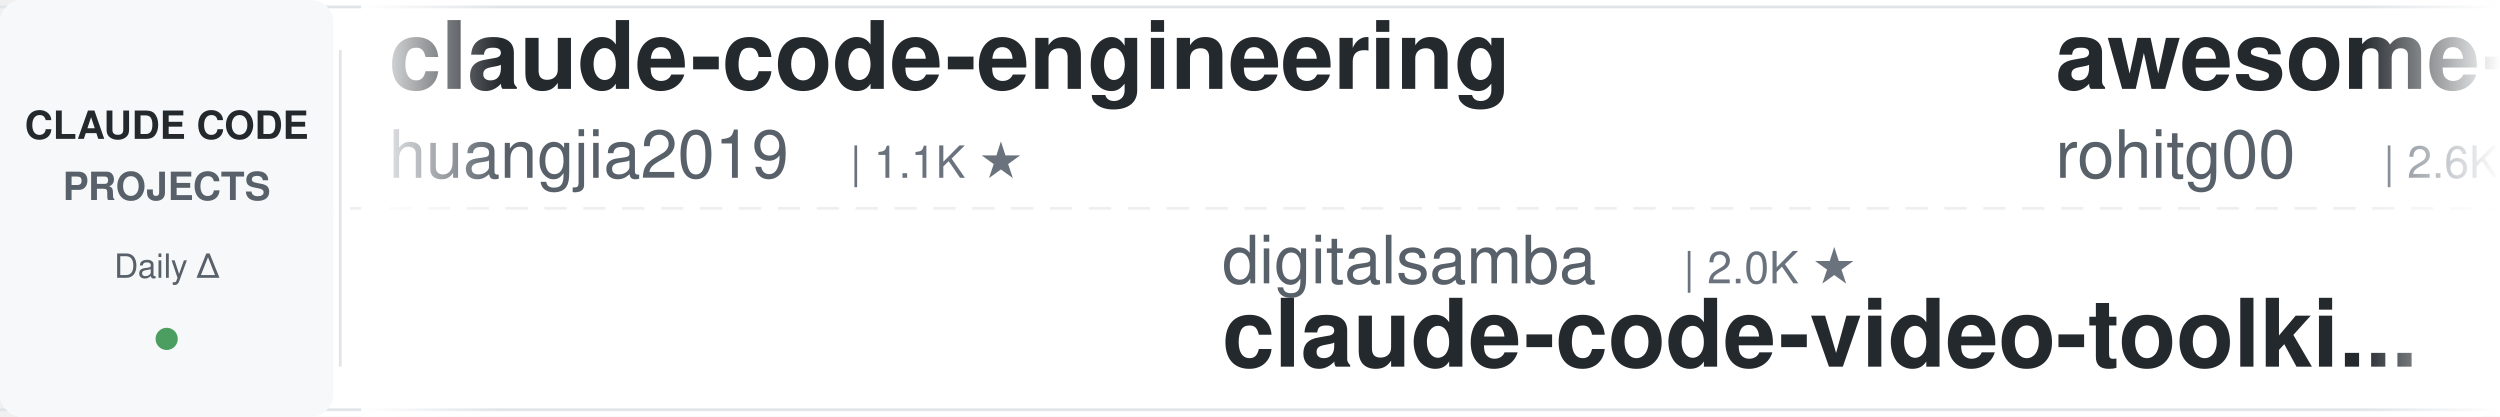
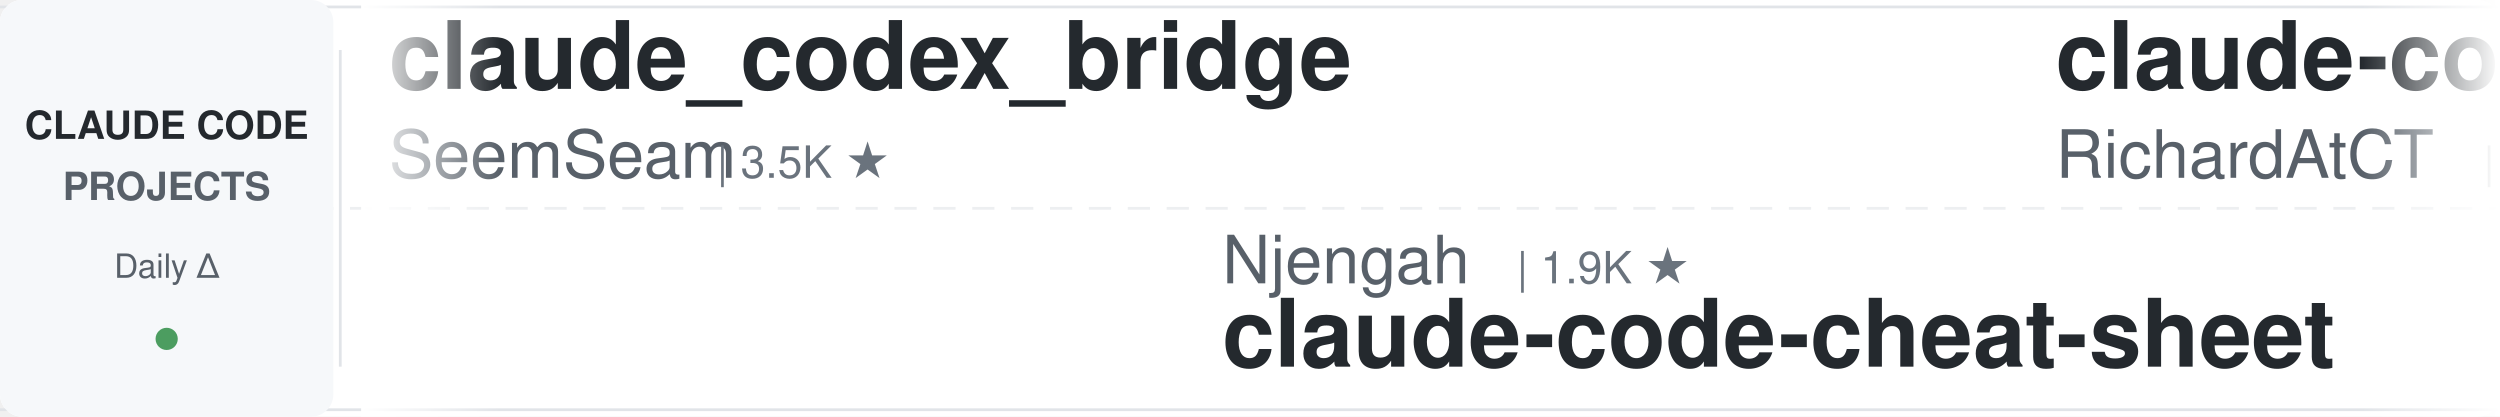
<svg xmlns="http://www.w3.org/2000/svg" width="900" height="150">
  <defs>
    <linearGradient id="leftFade" x1="0%" y1="0%" x2="100%" y2="0%">
      <stop offset="0%" style="stop-color:#ffffff;stop-opacity:1" />
      <stop offset="100%" style="stop-color:#ffffff;stop-opacity:0" />
    </linearGradient>
    <linearGradient id="rightFade" x1="0%" y1="0%" x2="100%" y2="0%">
      <stop offset="0%" style="stop-color:#ffffff;stop-opacity:0" />
      <stop offset="100%" style="stop-color:#ffffff;stop-opacity:1" />
    </linearGradient>
  </defs>
  <rect width="900" height="150" fill="#ffffff" rx="8" />
  <rect x="0" y="2" width="900" height="1" fill="#e1e4e8" />
  <rect x="0" y="147" width="900" height="1" fill="#e1e4e8" />
  <line x1="0" y1="75" x2="900" y2="75" stroke="#e1e4e8" stroke-width="1" stroke-dasharray="8 6" opacity="0.6" />
  <rect x="0" y="0" width="120" height="150" fill="#f6f8fa" rx="8" />
  <text x="60" y="50" font-family="-apple-system, BlinkMacSystemFont, 'Segoe UI', Helvetica, Arial, sans-serif" font-size="14" font-weight="600" fill="#24292e" text-anchor="middle">CLAUDE CODE</text>
  <text x="60" y="72" font-family="-apple-system, BlinkMacSystemFont, 'Segoe UI', Helvetica, Arial, sans-serif" font-size="14" font-weight="600" fill="#586069" text-anchor="middle">PROJECTS</text>
  <text x="60" y="100" font-family="-apple-system, BlinkMacSystemFont, 'Segoe UI', Helvetica, Arial, sans-serif" font-size="12" font-weight="500" fill="#586069" text-anchor="middle">Daily Δ</text>
  <circle cx="60" cy="122" r="4" fill="#22863a" opacity="0.8" />
  <rect x="122" y="18" width="1" height="114" fill="#e1e4e8" />
  <clipPath id="tickerClip">
    <rect x="130" y="0" width="770" height="150" />
  </clipPath>
  <g clip-path="url(#tickerClip)">
    <g id="tickerItems">
      <animateTransform attributeName="transform" attributeType="XML" type="translate" from="0 0" to="-3000 0" dur="54s" repeatCount="indefinite" />
      <g transform="translate(0, 0)">
-         <text x="140" y="32" font-family="-apple-system, BlinkMacSystemFont, 'Segoe UI', Helvetica, Arial, sans-serif" font-size="34" font-weight="600" fill="#24292e">claude-code-engineering</text>
-         <text x="140" y="64" font-family="-apple-system, BlinkMacSystemFont, 'Segoe UI', Helvetica, Arial, sans-serif" font-size="24" font-weight="400" fill="#586069">huangjia2019</text>
-         <text x="306" y="64" font-family="-apple-system, BlinkMacSystemFont, 'Segoe UI', Helvetica, Arial, sans-serif" font-size="16" font-weight="500" fill="#6a737d">| 1.1K ★</text>
+         <text x="140" y="32" font-family="-apple-system, BlinkMacSystemFont, 'Segoe UI', Helvetica, Arial, sans-serif" font-size="34" font-weight="600" fill="#24292e">claude_codex_bridge</text>
+         <text x="140" y="64" font-family="-apple-system, BlinkMacSystemFont, 'Segoe UI', Helvetica, Arial, sans-serif" font-size="24" font-weight="400" fill="#586069">SeemSeam</text>
+         <text x="258" y="64" font-family="-apple-system, BlinkMacSystemFont, 'Segoe UI', Helvetica, Arial, sans-serif" font-size="16" font-weight="500" fill="#6a737d">| 3.5K ★</text>
      </g>
      <g transform="translate(300, 0)">
-         <text x="140" y="102" font-family="-apple-system, BlinkMacSystemFont, 'Segoe UI', Helvetica, Arial, sans-serif" font-size="24" font-weight="400" fill="#586069">digitalsamba</text>
-         <text x="306" y="102" font-family="-apple-system, BlinkMacSystemFont, 'Segoe UI', Helvetica, Arial, sans-serif" font-size="16" font-weight="500" fill="#6a737d">| 2.0K ★</text>
-         <text x="140" y="132" font-family="-apple-system, BlinkMacSystemFont, 'Segoe UI', Helvetica, Arial, sans-serif" font-size="34" font-weight="600" fill="#24292e">claude-code-video-toolki...</text>
+         <text x="140" y="102" font-family="-apple-system, BlinkMacSystemFont, 'Segoe UI', Helvetica, Arial, sans-serif" font-size="24" font-weight="400" fill="#586069">Njengah</text>
+         <text x="246" y="102" font-family="-apple-system, BlinkMacSystemFont, 'Segoe UI', Helvetica, Arial, sans-serif" font-size="16" font-weight="500" fill="#6a737d">| 1.9K ★</text>
+         <text x="140" y="132" font-family="-apple-system, BlinkMacSystemFont, 'Segoe UI', Helvetica, Arial, sans-serif" font-size="34" font-weight="600" fill="#24292e">claude-code-cheat-sheet</text>
      </g>
      <g transform="translate(600, 0)">
-         <text x="140" y="32" font-family="-apple-system, BlinkMacSystemFont, 'Segoe UI', Helvetica, Arial, sans-serif" font-size="34" font-weight="600" fill="#24292e">awesome-claude-code-tool...</text>
-         <text x="140" y="64" font-family="-apple-system, BlinkMacSystemFont, 'Segoe UI', Helvetica, Arial, sans-serif" font-size="24" font-weight="400" fill="#586069">rohitg00</text>
-         <text x="258" y="64" font-family="-apple-system, BlinkMacSystemFont, 'Segoe UI', Helvetica, Arial, sans-serif" font-size="16" font-weight="500" fill="#6a737d">| 2.6K ★</text>
+         <text x="140" y="32" font-family="-apple-system, BlinkMacSystemFont, 'Segoe UI', Helvetica, Arial, sans-serif" font-size="34" font-weight="600" fill="#24292e">claude-code-telegram</text>
+         <text x="140" y="64" font-family="-apple-system, BlinkMacSystemFont, 'Segoe UI', Helvetica, Arial, sans-serif" font-size="24" font-weight="400" fill="#586069">RichardAtCT</text>
+         <text x="294" y="64" font-family="-apple-system, BlinkMacSystemFont, 'Segoe UI', Helvetica, Arial, sans-serif" font-size="16" font-weight="500" fill="#6a737d">| 2.8K ★</text>
      </g>
      <g transform="translate(900, 0)">
-         <text x="140" y="102" font-family="-apple-system, BlinkMacSystemFont, 'Segoe UI', Helvetica, Arial, sans-serif" font-size="24" font-weight="400" fill="#586069">shanraisshan</text>
-         <text x="306" y="102" font-family="-apple-system, BlinkMacSystemFont, 'Segoe UI', Helvetica, Arial, sans-serif" font-size="16" font-weight="500" fill="#6a737d">| 65.1K ★</text>
-         <text x="140" y="132" font-family="-apple-system, BlinkMacSystemFont, 'Segoe UI', Helvetica, Arial, sans-serif" font-size="34" font-weight="600" fill="#24292e">claude-code-best-practic...</text>
+         <text x="140" y="102" font-family="-apple-system, BlinkMacSystemFont, 'Segoe UI', Helvetica, Arial, sans-serif" font-size="24" font-weight="400" fill="#586069">FlorianBruniaux</text>
+         <text x="342" y="102" font-family="-apple-system, BlinkMacSystemFont, 'Segoe UI', Helvetica, Arial, sans-serif" font-size="16" font-weight="500" fill="#6a737d">| 5.8K ★</text>
+         <text x="140" y="132" font-family="-apple-system, BlinkMacSystemFont, 'Segoe UI', Helvetica, Arial, sans-serif" font-size="34" font-weight="600" fill="#24292e">claude-code-ultimate-gui...</text>
      </g>
      <g transform="translate(1200, 0)">
-         <text x="140" y="32" font-family="-apple-system, BlinkMacSystemFont, 'Segoe UI', Helvetica, Arial, sans-serif" font-size="34" font-weight="600" fill="#24292e">awesome-claude-code-suba...</text>
-         <text x="140" y="64" font-family="-apple-system, BlinkMacSystemFont, 'Segoe UI', Helvetica, Arial, sans-serif" font-size="24" font-weight="400" fill="#586069">VoltAgent</text>
-         <text x="270" y="64" font-family="-apple-system, BlinkMacSystemFont, 'Segoe UI', Helvetica, Arial, sans-serif" font-size="16" font-weight="500" fill="#6a737d">| 24.6K ★</text>
+         <text x="140" y="32" font-family="-apple-system, BlinkMacSystemFont, 'Segoe UI', Helvetica, Arial, sans-serif" font-size="34" font-weight="600" fill="#24292e">my-claude-code-setup</text>
+         <text x="140" y="64" font-family="-apple-system, BlinkMacSystemFont, 'Segoe UI', Helvetica, Arial, sans-serif" font-size="24" font-weight="400" fill="#586069">centminmod</text>
+         <text x="282" y="64" font-family="-apple-system, BlinkMacSystemFont, 'Segoe UI', Helvetica, Arial, sans-serif" font-size="16" font-weight="500" fill="#6a737d">| 2.6K ★</text>
      </g>
      <g transform="translate(1500, 0)">
-         <text x="140" y="102" font-family="-apple-system, BlinkMacSystemFont, 'Segoe UI', Helvetica, Arial, sans-serif" font-size="24" font-weight="400" fill="#586069">musistudio</text>
-         <text x="282" y="102" font-family="-apple-system, BlinkMacSystemFont, 'Segoe UI', Helvetica, Arial, sans-serif" font-size="16" font-weight="500" fill="#6a737d">| 36.9K ★</text>
-         <text x="140" y="132" font-family="-apple-system, BlinkMacSystemFont, 'Segoe UI', Helvetica, Arial, sans-serif" font-size="34" font-weight="600" fill="#24292e">claude-code-router</text>
+         <text x="140" y="102" font-family="-apple-system, BlinkMacSystemFont, 'Segoe UI', Helvetica, Arial, sans-serif" font-size="24" font-weight="400" fill="#586069">huangserva</text>
+         <text x="282" y="102" font-family="-apple-system, BlinkMacSystemFont, 'Segoe UI', Helvetica, Arial, sans-serif" font-size="16" font-weight="500" fill="#6a737d">| 625 ★</text>
+         <text x="140" y="132" font-family="-apple-system, BlinkMacSystemFont, 'Segoe UI', Helvetica, Arial, sans-serif" font-size="34" font-weight="600" fill="#24292e">claude-code-cli</text>
      </g>
      <g transform="translate(1800, 0)">
-         <text x="140" y="32" font-family="-apple-system, BlinkMacSystemFont, 'Segoe UI', Helvetica, Arial, sans-serif" font-size="34" font-weight="600" fill="#24292e">claude-code-settings</text>
-         <text x="140" y="64" font-family="-apple-system, BlinkMacSystemFont, 'Segoe UI', Helvetica, Arial, sans-serif" font-size="24" font-weight="400" fill="#586069">feiskyer</text>
-         <text x="258" y="64" font-family="-apple-system, BlinkMacSystemFont, 'Segoe UI', Helvetica, Arial, sans-serif" font-size="16" font-weight="500" fill="#6a737d">| 1.6K ★</text>
+         <text x="140" y="32" font-family="-apple-system, BlinkMacSystemFont, 'Segoe UI', Helvetica, Arial, sans-serif" font-size="34" font-weight="600" fill="#24292e">claude-code-transcripts</text>
+         <text x="140" y="64" font-family="-apple-system, BlinkMacSystemFont, 'Segoe UI', Helvetica, Arial, sans-serif" font-size="24" font-weight="400" fill="#586069">simonw</text>
+         <text x="234" y="64" font-family="-apple-system, BlinkMacSystemFont, 'Segoe UI', Helvetica, Arial, sans-serif" font-size="16" font-weight="500" fill="#6a737d">| 1.7K ★</text>
      </g>
      <g transform="translate(2100, 0)">
-         <text x="140" y="102" font-family="-apple-system, BlinkMacSystemFont, 'Segoe UI', Helvetica, Arial, sans-serif" font-size="24" font-weight="400" fill="#586069">WorldFlowAI</text>
-         <text x="294" y="102" font-family="-apple-system, BlinkMacSystemFont, 'Segoe UI', Helvetica, Arial, sans-serif" font-size="16" font-weight="500" fill="#6a737d">| 1.7K ★</text>
-         <text x="140" y="132" font-family="-apple-system, BlinkMacSystemFont, 'Segoe UI', Helvetica, Arial, sans-serif" font-size="34" font-weight="600" fill="#24292e">everything-claude-code</text>
+         <text x="140" y="102" font-family="-apple-system, BlinkMacSystemFont, 'Segoe UI', Helvetica, Arial, sans-serif" font-size="24" font-weight="400" fill="#586069">Piebald-AI</text>
+         <text x="282" y="102" font-family="-apple-system, BlinkMacSystemFont, 'Segoe UI', Helvetica, Arial, sans-serif" font-size="16" font-weight="500" fill="#6a737d">| 12.5K ★</text>
+         <text x="140" y="132" font-family="-apple-system, BlinkMacSystemFont, 'Segoe UI', Helvetica, Arial, sans-serif" font-size="34" font-weight="600" fill="#24292e">claude-code-system-promp...</text>
      </g>
      <g transform="translate(2400, 0)">
-         <text x="140" y="32" font-family="-apple-system, BlinkMacSystemFont, 'Segoe UI', Helvetica, Arial, sans-serif" font-size="34" font-weight="600" fill="#24292e">ECC</text>
-         <text x="140" y="64" font-family="-apple-system, BlinkMacSystemFont, 'Segoe UI', Helvetica, Arial, sans-serif" font-size="24" font-weight="400" fill="#586069">affaan-m</text>
-         <text x="258" y="64" font-family="-apple-system, BlinkMacSystemFont, 'Segoe UI', Helvetica, Arial, sans-serif" font-size="16" font-weight="500" fill="#6a737d">| 243.3K ★</text>
+         <text x="140" y="32" font-family="-apple-system, BlinkMacSystemFont, 'Segoe UI', Helvetica, Arial, sans-serif" font-size="34" font-weight="600" fill="#24292e">claude-code-rust</text>
+         <text x="140" y="64" font-family="-apple-system, BlinkMacSystemFont, 'Segoe UI', Helvetica, Arial, sans-serif" font-size="24" font-weight="400" fill="#586069">lorryjovens-hub</text>
+         <text x="342" y="64" font-family="-apple-system, BlinkMacSystemFont, 'Segoe UI', Helvetica, Arial, sans-serif" font-size="16" font-weight="500" fill="#6a737d">| 1.7K ★</text>
      </g>
      <g transform="translate(2700, 0)">
-         <text x="140" y="102" font-family="-apple-system, BlinkMacSystemFont, 'Segoe UI', Helvetica, Arial, sans-serif" font-size="24" font-weight="400" fill="#586069">anthropics</text>
-         <text x="282" y="102" font-family="-apple-system, BlinkMacSystemFont, 'Segoe UI', Helvetica, Arial, sans-serif" font-size="16" font-weight="500" fill="#6a737d">| 8.7K ★</text>
-         <text x="140" y="132" font-family="-apple-system, BlinkMacSystemFont, 'Segoe UI', Helvetica, Arial, sans-serif" font-size="34" font-weight="600" fill="#24292e">claude-code-action</text>
+         <text x="140" y="102" font-family="-apple-system, BlinkMacSystemFont, 'Segoe UI', Helvetica, Arial, sans-serif" font-size="24" font-weight="400" fill="#586069">hangsman</text>
+         <text x="258" y="102" font-family="-apple-system, BlinkMacSystemFont, 'Segoe UI', Helvetica, Arial, sans-serif" font-size="16" font-weight="500" fill="#6a737d">| 791 ★</text>
+         <text x="140" y="132" font-family="-apple-system, BlinkMacSystemFont, 'Segoe UI', Helvetica, Arial, sans-serif" font-size="34" font-weight="600" fill="#24292e">claude-code-source</text>
      </g>
      <g transform="translate(3000, 0)">
-         <text x="140" y="32" font-family="-apple-system, BlinkMacSystemFont, 'Segoe UI', Helvetica, Arial, sans-serif" font-size="34" font-weight="600" fill="#24292e">claude-code-engineering</text>
-         <text x="140" y="64" font-family="-apple-system, BlinkMacSystemFont, 'Segoe UI', Helvetica, Arial, sans-serif" font-size="24" font-weight="400" fill="#586069">huangjia2019</text>
-         <text x="306" y="64" font-family="-apple-system, BlinkMacSystemFont, 'Segoe UI', Helvetica, Arial, sans-serif" font-size="16" font-weight="500" fill="#6a737d">| 1.1K ★</text>
+         <text x="140" y="32" font-family="-apple-system, BlinkMacSystemFont, 'Segoe UI', Helvetica, Arial, sans-serif" font-size="34" font-weight="600" fill="#24292e">claude_codex_bridge</text>
+         <text x="140" y="64" font-family="-apple-system, BlinkMacSystemFont, 'Segoe UI', Helvetica, Arial, sans-serif" font-size="24" font-weight="400" fill="#586069">SeemSeam</text>
+         <text x="258" y="64" font-family="-apple-system, BlinkMacSystemFont, 'Segoe UI', Helvetica, Arial, sans-serif" font-size="16" font-weight="500" fill="#6a737d">| 3.5K ★</text>
      </g>
      <g transform="translate(3300, 0)">
-         <text x="140" y="102" font-family="-apple-system, BlinkMacSystemFont, 'Segoe UI', Helvetica, Arial, sans-serif" font-size="24" font-weight="400" fill="#586069">digitalsamba</text>
-         <text x="306" y="102" font-family="-apple-system, BlinkMacSystemFont, 'Segoe UI', Helvetica, Arial, sans-serif" font-size="16" font-weight="500" fill="#6a737d">| 2.0K ★</text>
-         <text x="140" y="132" font-family="-apple-system, BlinkMacSystemFont, 'Segoe UI', Helvetica, Arial, sans-serif" font-size="34" font-weight="600" fill="#24292e">claude-code-video-toolki...</text>
+         <text x="140" y="102" font-family="-apple-system, BlinkMacSystemFont, 'Segoe UI', Helvetica, Arial, sans-serif" font-size="24" font-weight="400" fill="#586069">Njengah</text>
+         <text x="246" y="102" font-family="-apple-system, BlinkMacSystemFont, 'Segoe UI', Helvetica, Arial, sans-serif" font-size="16" font-weight="500" fill="#6a737d">| 1.9K ★</text>
+         <text x="140" y="132" font-family="-apple-system, BlinkMacSystemFont, 'Segoe UI', Helvetica, Arial, sans-serif" font-size="34" font-weight="600" fill="#24292e">claude-code-cheat-sheet</text>
      </g>
      <g transform="translate(3600, 0)">
-         <text x="140" y="32" font-family="-apple-system, BlinkMacSystemFont, 'Segoe UI', Helvetica, Arial, sans-serif" font-size="34" font-weight="600" fill="#24292e">awesome-claude-code-tool...</text>
-         <text x="140" y="64" font-family="-apple-system, BlinkMacSystemFont, 'Segoe UI', Helvetica, Arial, sans-serif" font-size="24" font-weight="400" fill="#586069">rohitg00</text>
-         <text x="258" y="64" font-family="-apple-system, BlinkMacSystemFont, 'Segoe UI', Helvetica, Arial, sans-serif" font-size="16" font-weight="500" fill="#6a737d">| 2.6K ★</text>
+         <text x="140" y="32" font-family="-apple-system, BlinkMacSystemFont, 'Segoe UI', Helvetica, Arial, sans-serif" font-size="34" font-weight="600" fill="#24292e">claude-code-telegram</text>
+         <text x="140" y="64" font-family="-apple-system, BlinkMacSystemFont, 'Segoe UI', Helvetica, Arial, sans-serif" font-size="24" font-weight="400" fill="#586069">RichardAtCT</text>
+         <text x="294" y="64" font-family="-apple-system, BlinkMacSystemFont, 'Segoe UI', Helvetica, Arial, sans-serif" font-size="16" font-weight="500" fill="#6a737d">| 2.8K ★</text>
      </g>
      <g transform="translate(3900, 0)">
-         <text x="140" y="102" font-family="-apple-system, BlinkMacSystemFont, 'Segoe UI', Helvetica, Arial, sans-serif" font-size="24" font-weight="400" fill="#586069">shanraisshan</text>
-         <text x="306" y="102" font-family="-apple-system, BlinkMacSystemFont, 'Segoe UI', Helvetica, Arial, sans-serif" font-size="16" font-weight="500" fill="#6a737d">| 65.1K ★</text>
-         <text x="140" y="132" font-family="-apple-system, BlinkMacSystemFont, 'Segoe UI', Helvetica, Arial, sans-serif" font-size="34" font-weight="600" fill="#24292e">claude-code-best-practic...</text>
+         <text x="140" y="102" font-family="-apple-system, BlinkMacSystemFont, 'Segoe UI', Helvetica, Arial, sans-serif" font-size="24" font-weight="400" fill="#586069">FlorianBruniaux</text>
+         <text x="342" y="102" font-family="-apple-system, BlinkMacSystemFont, 'Segoe UI', Helvetica, Arial, sans-serif" font-size="16" font-weight="500" fill="#6a737d">| 5.8K ★</text>
+         <text x="140" y="132" font-family="-apple-system, BlinkMacSystemFont, 'Segoe UI', Helvetica, Arial, sans-serif" font-size="34" font-weight="600" fill="#24292e">claude-code-ultimate-gui...</text>
      </g>
    </g>
  </g>
  <rect x="130" y="0" width="50" height="150" fill="url(#leftFade)" />
  <rect x="850" y="0" width="50" height="150" fill="url(#rightFade)" />
</svg>
